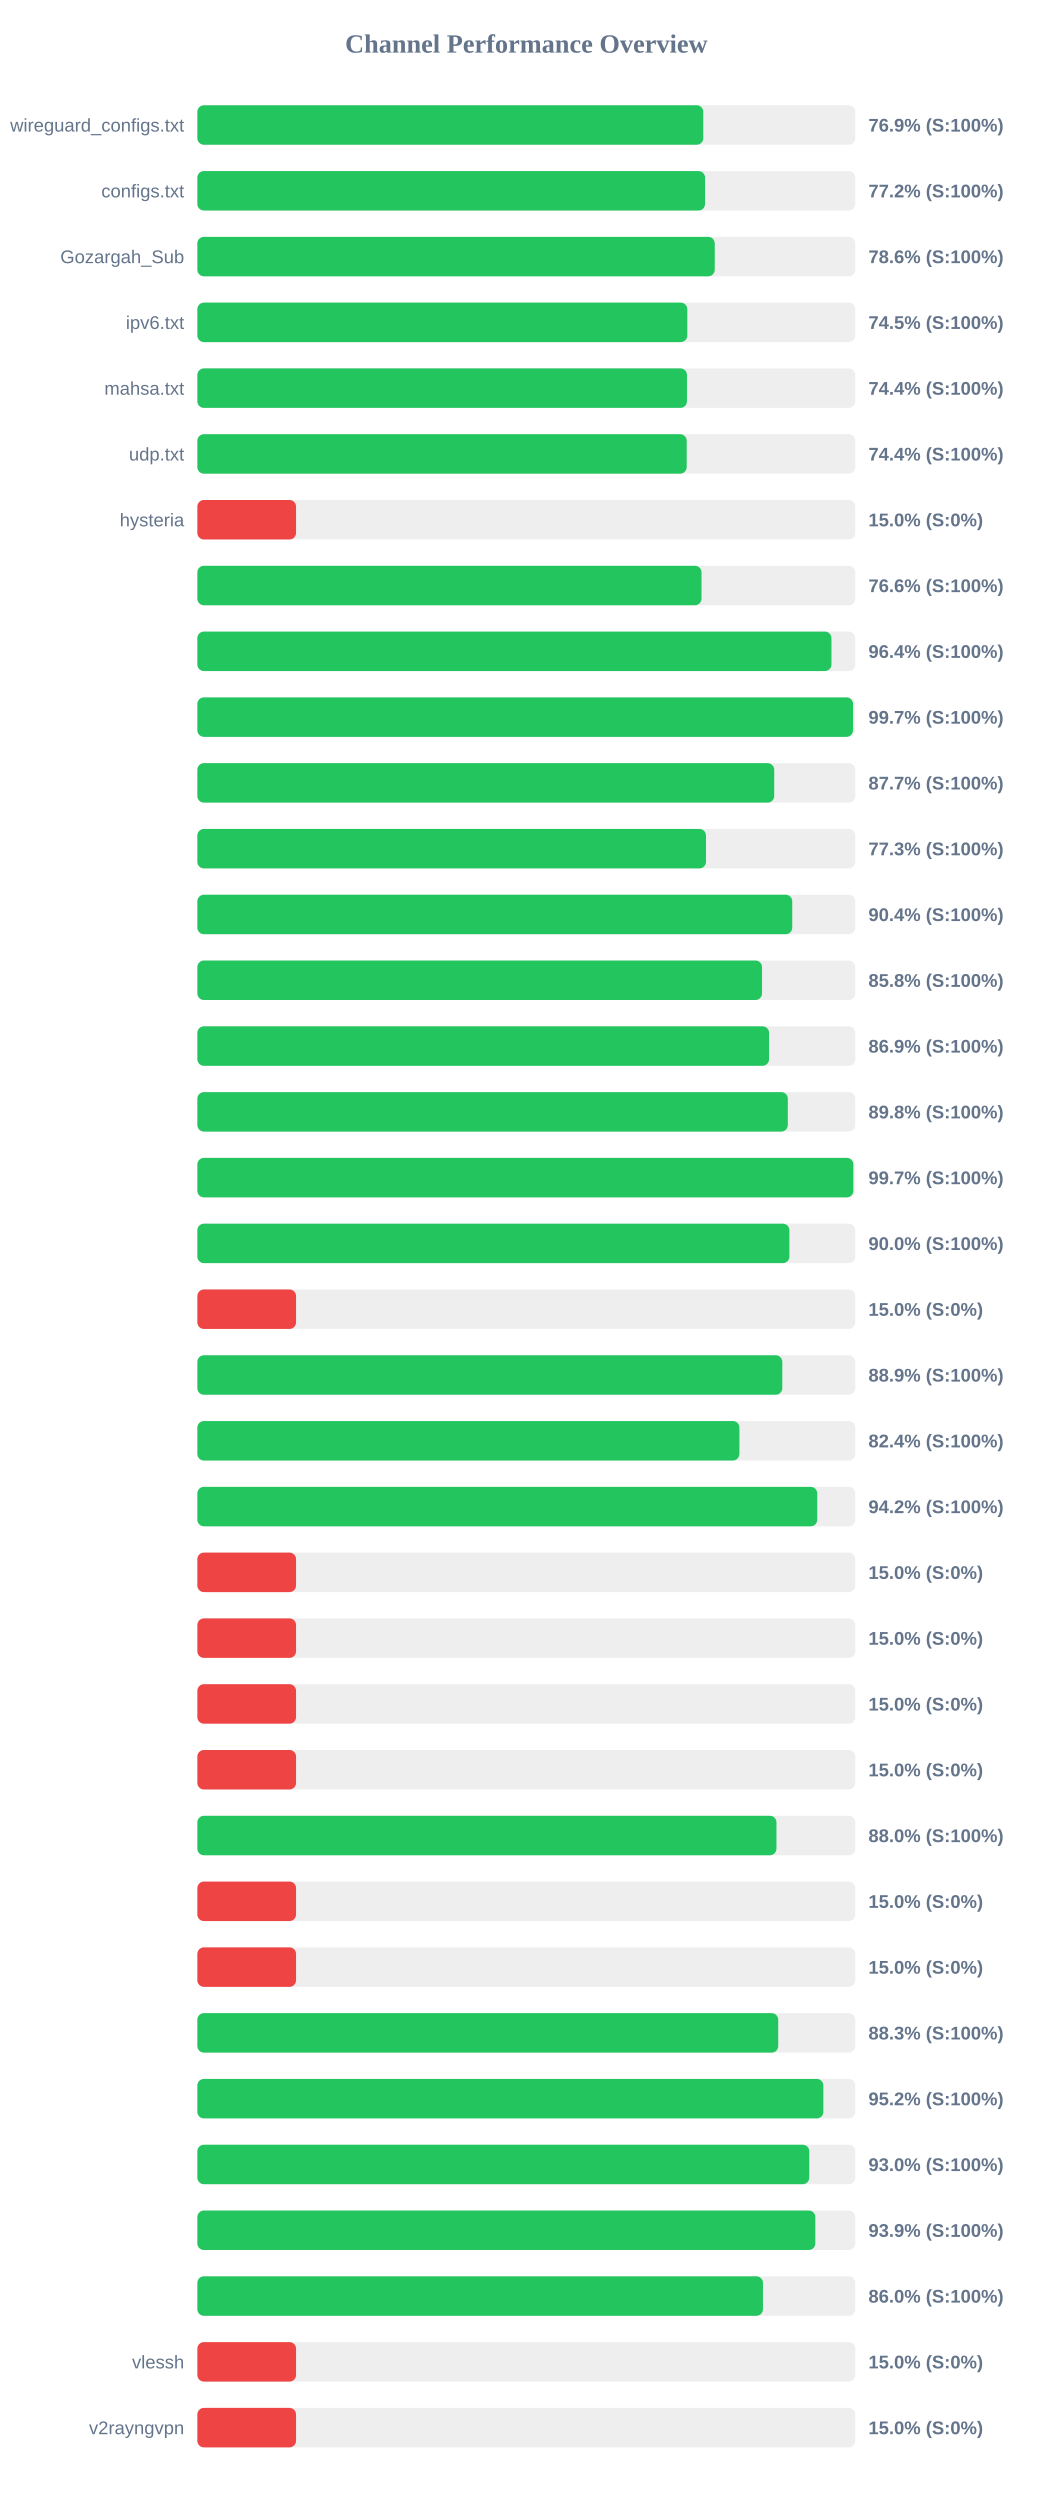
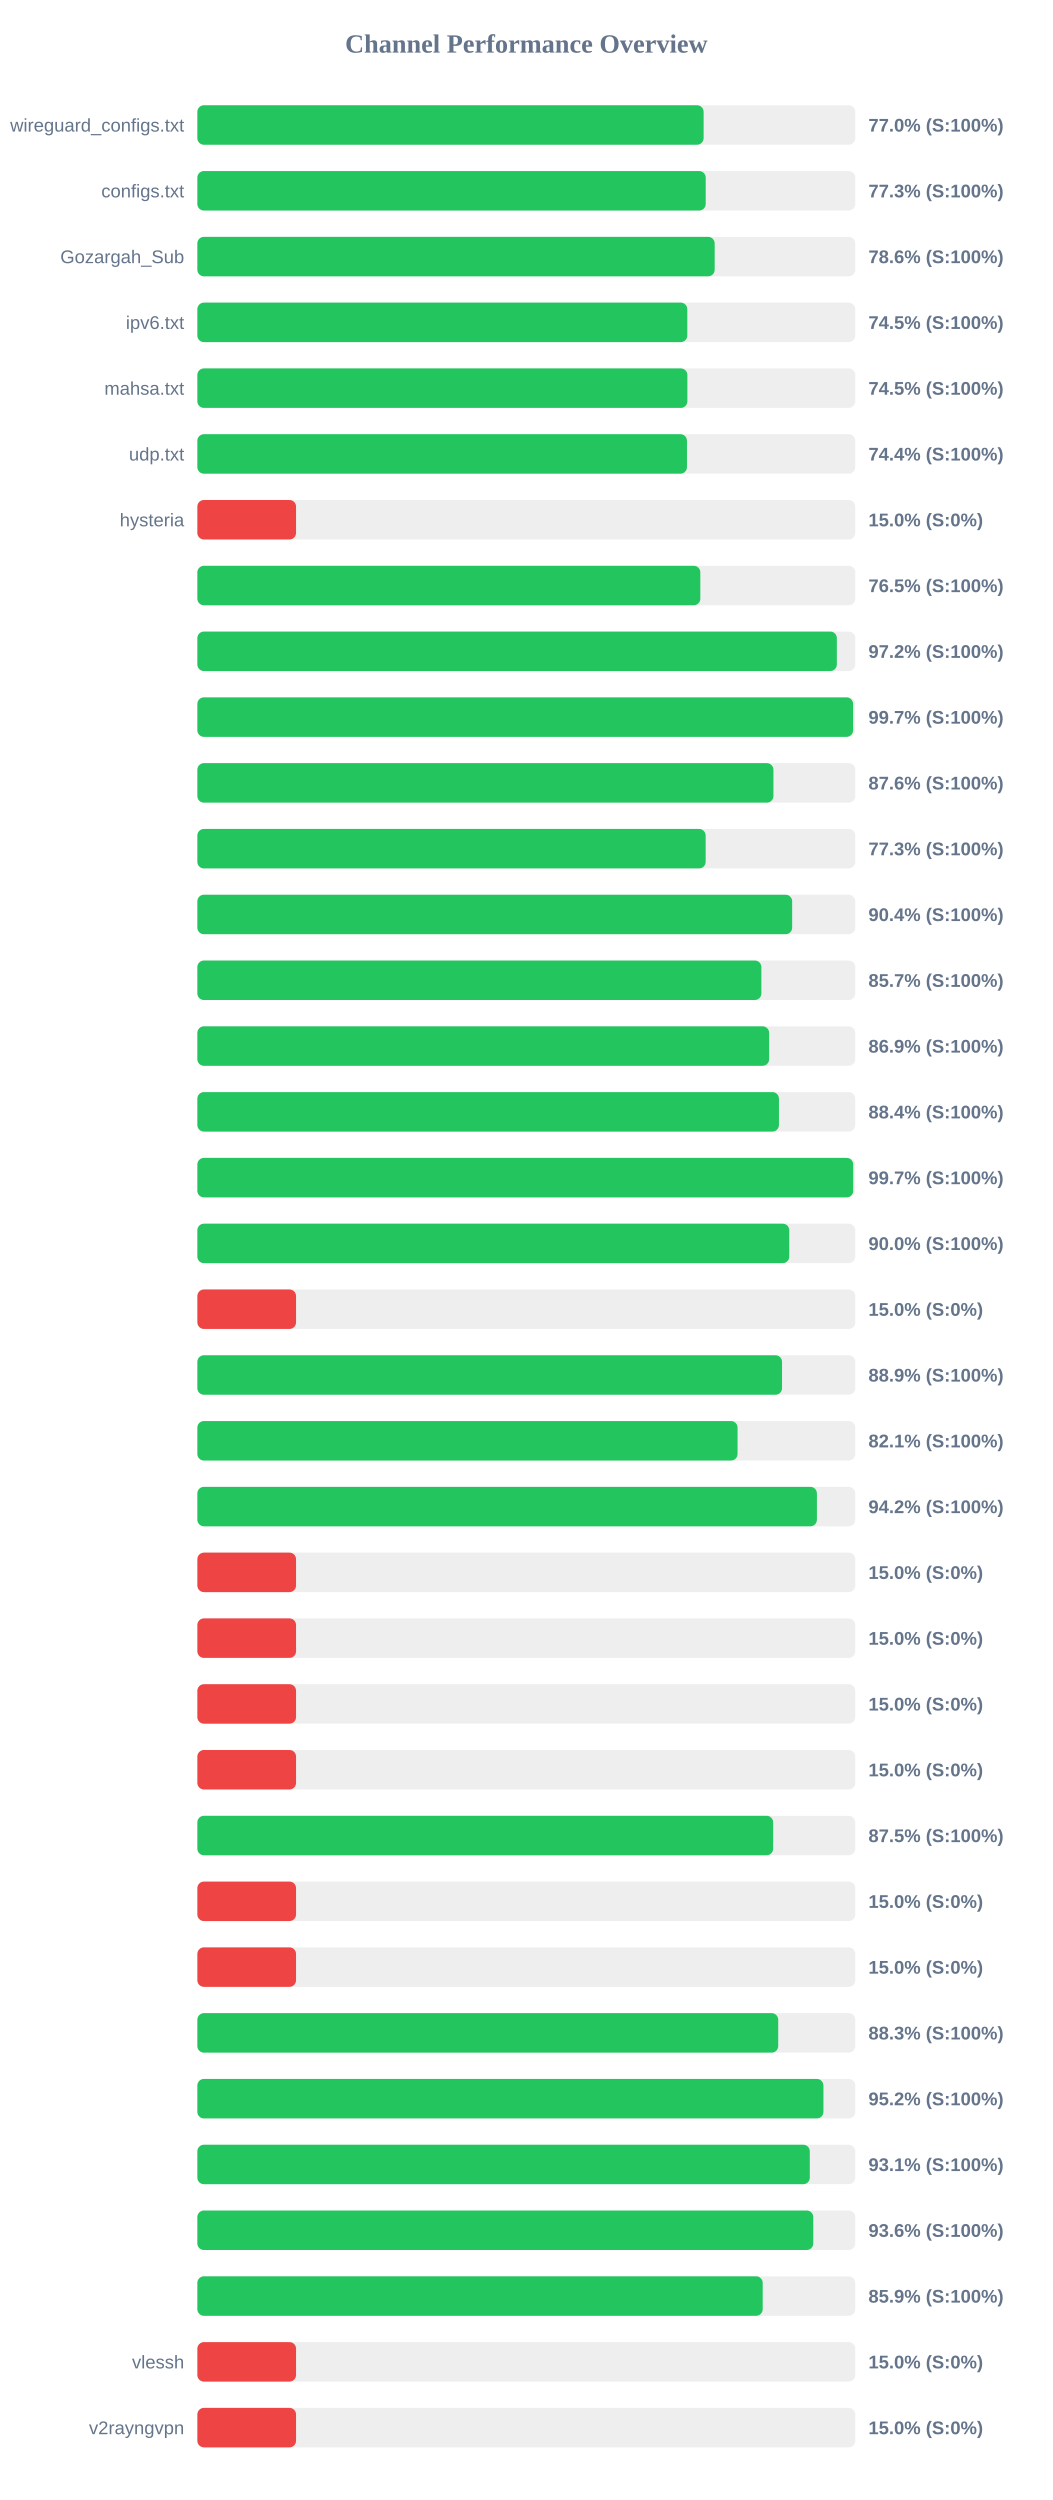
<svg xmlns="http://www.w3.org/2000/svg" width="800" height="1900" version="1.1">
  <style>
        .row { font: 14px Arial; fill: #64748b; }
        .score { font: bold 14px Arial; fill: #64748b; }
    </style>
  <text x="400" y="40" text-anchor="middle" font-size="20px" font-weight="bold" fill="#64748b">Channel Performance Overview</text>
  <rect x="150" y="80" width="500" height="30" fill="#eee" rx="5" />
-   <rect x="150" y="80" width="384.5" height="30" fill="#22c55e" rx="5" />
+   <rect x="150" y="80" width="384.75" height="30" fill="#22c55e" rx="5" />
  <text x="140" y="100" text-anchor="end" class="row">wireguard_configs.txt</text>
-   <text x="660" y="100" text-anchor="start" class="score">76.9% (S:100%)</text>
+   <text x="660" y="100" text-anchor="start" class="score">77.0% (S:100%)</text>
  <rect x="150" y="130" width="500" height="30" fill="#eee" rx="5" />
-   <rect x="150" y="130" width="385.85" height="30" fill="#22c55e" rx="5" />
+   <rect x="150" y="130" width="386.35" height="30" fill="#22c55e" rx="5" />
  <text x="140" y="150" text-anchor="end" class="row">configs.txt</text>
-   <text x="660" y="150" text-anchor="start" class="score">77.2% (S:100%)</text>
+   <text x="660" y="150" text-anchor="start" class="score">77.3% (S:100%)</text>
  <rect x="150" y="180" width="500" height="30" fill="#eee" rx="5" />
-   <rect x="150" y="180" width="393.2" height="30" fill="#22c55e" rx="5" />
+   <rect x="150" y="180" width="393.15" height="30" fill="#22c55e" rx="5" />
  <text x="140" y="200" text-anchor="end" class="row">Gozargah_Sub</text>
  <text x="660" y="200" text-anchor="start" class="score">78.6% (S:100%)</text>
  <rect x="150" y="230" width="500" height="30" fill="#eee" rx="5" />
  <rect x="150" y="230" width="372.35" height="30" fill="#22c55e" rx="5" />
  <text x="140" y="250" text-anchor="end" class="row">ipv6.txt</text>
  <text x="660" y="250" text-anchor="start" class="score">74.5% (S:100%)</text>
  <rect x="150" y="280" width="500" height="30" fill="#eee" rx="5" />
-   <rect x="150" y="280" width="372.1" height="30" fill="#22c55e" rx="5" />
+   <rect x="150" y="280" width="372.4" height="30" fill="#22c55e" rx="5" />
  <text x="140" y="300" text-anchor="end" class="row">mahsa.txt</text>
-   <text x="660" y="300" text-anchor="start" class="score">74.4% (S:100%)</text>
+   <text x="660" y="300" text-anchor="start" class="score">74.5% (S:100%)</text>
  <rect x="150" y="330" width="500" height="30" fill="#eee" rx="5" />
-   <rect x="150" y="330" width="371.9" height="30" fill="#22c55e" rx="5" />
+   <rect x="150" y="330" width="372.1" height="30" fill="#22c55e" rx="5" />
  <text x="140" y="350" text-anchor="end" class="row">udp.txt</text>
  <text x="660" y="350" text-anchor="start" class="score">74.4% (S:100%)</text>
  <rect x="150" y="380" width="500" height="30" fill="#eee" rx="5" />
  <rect x="150" y="380" width="75.0" height="30" fill="#ef4444" rx="5" />
  <text x="140" y="400" text-anchor="end" class="row">hysteria</text>
  <text x="660" y="400" text-anchor="start" class="score">15.0% (S:0%)</text>
  <rect x="150" y="430" width="500" height="30" fill="#eee" rx="5" />
-   <rect x="150" y="430" width="383.15" height="30" fill="#22c55e" rx="5" />
+   <rect x="150" y="430" width="382.25" height="30" fill="#22c55e" rx="5" />
  <text x="140" y="450" text-anchor="end" class="row" />
-   <text x="660" y="450" text-anchor="start" class="score">76.6% (S:100%)</text>
+   <text x="660" y="450" text-anchor="start" class="score">76.5% (S:100%)</text>
  <rect x="150" y="480" width="500" height="30" fill="#eee" rx="5" />
-   <rect x="150" y="480" width="481.9" height="30" fill="#22c55e" rx="5" />
+   <rect x="150" y="480" width="486.0" height="30" fill="#22c55e" rx="5" />
  <text x="140" y="500" text-anchor="end" class="row" />
-   <text x="660" y="500" text-anchor="start" class="score">96.4% (S:100%)</text>
+   <text x="660" y="500" text-anchor="start" class="score">97.2% (S:100%)</text>
  <rect x="150" y="530" width="500" height="30" fill="#eee" rx="5" />
-   <rect x="150" y="530" width="498.3" height="30" fill="#22c55e" rx="5" />
+   <rect x="150" y="530" width="498.35" height="30" fill="#22c55e" rx="5" />
  <text x="140" y="550" text-anchor="end" class="row" />
  <text x="660" y="550" text-anchor="start" class="score">99.7% (S:100%)</text>
  <rect x="150" y="580" width="500" height="30" fill="#eee" rx="5" />
-   <rect x="150" y="580" width="438.4" height="30" fill="#22c55e" rx="5" />
+   <rect x="150" y="580" width="437.8" height="30" fill="#22c55e" rx="5" />
  <text x="140" y="600" text-anchor="end" class="row" />
-   <text x="660" y="600" text-anchor="start" class="score">87.7% (S:100%)</text>
+   <text x="660" y="600" text-anchor="start" class="score">87.6% (S:100%)</text>
  <rect x="150" y="630" width="500" height="30" fill="#eee" rx="5" />
-   <rect x="150" y="630" width="386.55" height="30" fill="#22c55e" rx="5" />
+   <rect x="150" y="630" width="386.3" height="30" fill="#22c55e" rx="5" />
  <text x="140" y="650" text-anchor="end" class="row" />
  <text x="660" y="650" text-anchor="start" class="score">77.3% (S:100%)</text>
  <rect x="150" y="680" width="500" height="30" fill="#eee" rx="5" />
-   <rect x="150" y="680" width="452.1" height="30" fill="#22c55e" rx="5" />
+   <rect x="150" y="680" width="452.05" height="30" fill="#22c55e" rx="5" />
  <text x="140" y="700" text-anchor="end" class="row" />
  <text x="660" y="700" text-anchor="start" class="score">90.4% (S:100%)</text>
  <rect x="150" y="730" width="500" height="30" fill="#eee" rx="5" />
-   <rect x="150" y="730" width="429.15" height="30" fill="#22c55e" rx="5" />
+   <rect x="150" y="730" width="428.65" height="30" fill="#22c55e" rx="5" />
  <text x="140" y="750" text-anchor="end" class="row" />
-   <text x="660" y="750" text-anchor="start" class="score">85.8% (S:100%)</text>
+   <text x="660" y="750" text-anchor="start" class="score">85.7% (S:100%)</text>
  <rect x="150" y="780" width="500" height="30" fill="#eee" rx="5" />
-   <rect x="150" y="780" width="434.5" height="30" fill="#22c55e" rx="5" />
+   <rect x="150" y="780" width="434.55" height="30" fill="#22c55e" rx="5" />
  <text x="140" y="800" text-anchor="end" class="row" />
  <text x="660" y="800" text-anchor="start" class="score">86.9% (S:100%)</text>
  <rect x="150" y="830" width="500" height="30" fill="#eee" rx="5" />
-   <rect x="150" y="830" width="448.75" height="30" fill="#22c55e" rx="5" />
+   <rect x="150" y="830" width="442.0" height="30" fill="#22c55e" rx="5" />
  <text x="140" y="850" text-anchor="end" class="row" />
-   <text x="660" y="850" text-anchor="start" class="score">89.8% (S:100%)</text>
+   <text x="660" y="850" text-anchor="start" class="score">88.4% (S:100%)</text>
  <rect x="150" y="880" width="500" height="30" fill="#eee" rx="5" />
-   <rect x="150" y="880" width="498.55" height="30" fill="#22c55e" rx="5" />
+   <rect x="150" y="880" width="498.45" height="30" fill="#22c55e" rx="5" />
  <text x="140" y="900" text-anchor="end" class="row" />
  <text x="660" y="900" text-anchor="start" class="score">99.7% (S:100%)</text>
  <rect x="150" y="930" width="500" height="30" fill="#eee" rx="5" />
-   <rect x="150" y="930" width="449.95" height="30" fill="#22c55e" rx="5" />
+   <rect x="150" y="930" width="449.85" height="30" fill="#22c55e" rx="5" />
  <text x="140" y="950" text-anchor="end" class="row" />
  <text x="660" y="950" text-anchor="start" class="score">90.0% (S:100%)</text>
  <rect x="150" y="980" width="500" height="30" fill="#eee" rx="5" />
  <rect x="150" y="980" width="75.0" height="30" fill="#ef4444" rx="5" />
  <text x="140" y="1000" text-anchor="end" class="row" />
  <text x="660" y="1000" text-anchor="start" class="score">15.0% (S:0%)</text>
  <rect x="150" y="1030" width="500" height="30" fill="#eee" rx="5" />
-   <rect x="150" y="1030" width="444.55" height="30" fill="#22c55e" rx="5" />
+   <rect x="150" y="1030" width="444.35" height="30" fill="#22c55e" rx="5" />
  <text x="140" y="1050" text-anchor="end" class="row" />
  <text x="660" y="1050" text-anchor="start" class="score">88.9% (S:100%)</text>
  <rect x="150" y="1080" width="500" height="30" fill="#eee" rx="5" />
-   <rect x="150" y="1080" width="411.95" height="30" fill="#22c55e" rx="5" />
+   <rect x="150" y="1080" width="410.55" height="30" fill="#22c55e" rx="5" />
  <text x="140" y="1100" text-anchor="end" class="row" />
-   <text x="660" y="1100" text-anchor="start" class="score">82.4% (S:100%)</text>
+   <text x="660" y="1100" text-anchor="start" class="score">82.1% (S:100%)</text>
  <rect x="150" y="1130" width="500" height="30" fill="#eee" rx="5" />
-   <rect x="150" y="1130" width="471.1" height="30" fill="#22c55e" rx="5" />
+   <rect x="150" y="1130" width="470.85" height="30" fill="#22c55e" rx="5" />
  <text x="140" y="1150" text-anchor="end" class="row" />
  <text x="660" y="1150" text-anchor="start" class="score">94.2% (S:100%)</text>
  <rect x="150" y="1180" width="500" height="30" fill="#eee" rx="5" />
  <rect x="150" y="1180" width="75.0" height="30" fill="#ef4444" rx="5" />
  <text x="140" y="1200" text-anchor="end" class="row" />
  <text x="660" y="1200" text-anchor="start" class="score">15.0% (S:0%)</text>
  <rect x="150" y="1230" width="500" height="30" fill="#eee" rx="5" />
  <rect x="150" y="1230" width="75.0" height="30" fill="#ef4444" rx="5" />
  <text x="140" y="1250" text-anchor="end" class="row" />
  <text x="660" y="1250" text-anchor="start" class="score">15.0% (S:0%)</text>
  <rect x="150" y="1280" width="500" height="30" fill="#eee" rx="5" />
  <rect x="150" y="1280" width="75.0" height="30" fill="#ef4444" rx="5" />
  <text x="140" y="1300" text-anchor="end" class="row" />
  <text x="660" y="1300" text-anchor="start" class="score">15.0% (S:0%)</text>
  <rect x="150" y="1330" width="500" height="30" fill="#eee" rx="5" />
  <rect x="150" y="1330" width="75.0" height="30" fill="#ef4444" rx="5" />
  <text x="140" y="1350" text-anchor="end" class="row" />
  <text x="660" y="1350" text-anchor="start" class="score">15.0% (S:0%)</text>
  <rect x="150" y="1380" width="500" height="30" fill="#eee" rx="5" />
-   <rect x="150" y="1380" width="440.1" height="30" fill="#22c55e" rx="5" />
+   <rect x="150" y="1380" width="437.6" height="30" fill="#22c55e" rx="5" />
  <text x="140" y="1400" text-anchor="end" class="row" />
-   <text x="660" y="1400" text-anchor="start" class="score">88.0% (S:100%)</text>
+   <text x="660" y="1400" text-anchor="start" class="score">87.5% (S:100%)</text>
  <rect x="150" y="1430" width="500" height="30" fill="#eee" rx="5" />
  <rect x="150" y="1430" width="75.0" height="30" fill="#ef4444" rx="5" />
  <text x="140" y="1450" text-anchor="end" class="row" />
  <text x="660" y="1450" text-anchor="start" class="score">15.0% (S:0%)</text>
  <rect x="150" y="1480" width="500" height="30" fill="#eee" rx="5" />
  <rect x="150" y="1480" width="75.0" height="30" fill="#ef4444" rx="5" />
  <text x="140" y="1500" text-anchor="end" class="row" />
  <text x="660" y="1500" text-anchor="start" class="score">15.0% (S:0%)</text>
  <rect x="150" y="1530" width="500" height="30" fill="#eee" rx="5" />
  <rect x="150" y="1530" width="441.45" height="30" fill="#22c55e" rx="5" />
  <text x="140" y="1550" text-anchor="end" class="row" />
  <text x="660" y="1550" text-anchor="start" class="score">88.3% (S:100%)</text>
  <rect x="150" y="1580" width="500" height="30" fill="#eee" rx="5" />
-   <rect x="150" y="1580" width="475.75" height="30" fill="#22c55e" rx="5" />
+   <rect x="150" y="1580" width="475.8" height="30" fill="#22c55e" rx="5" />
  <text x="140" y="1600" text-anchor="end" class="row" />
  <text x="660" y="1600" text-anchor="start" class="score">95.2% (S:100%)</text>
  <rect x="150" y="1630" width="500" height="30" fill="#eee" rx="5" />
-   <rect x="150" y="1630" width="465.05" height="30" fill="#22c55e" rx="5" />
+   <rect x="150" y="1630" width="465.45" height="30" fill="#22c55e" rx="5" />
  <text x="140" y="1650" text-anchor="end" class="row" />
-   <text x="660" y="1650" text-anchor="start" class="score">93.0% (S:100%)</text>
+   <text x="660" y="1650" text-anchor="start" class="score">93.1% (S:100%)</text>
  <rect x="150" y="1680" width="500" height="30" fill="#eee" rx="5" />
-   <rect x="150" y="1680" width="469.65" height="30" fill="#22c55e" rx="5" />
+   <rect x="150" y="1680" width="468.1" height="30" fill="#22c55e" rx="5" />
  <text x="140" y="1700" text-anchor="end" class="row" />
-   <text x="660" y="1700" text-anchor="start" class="score">93.9% (S:100%)</text>
+   <text x="660" y="1700" text-anchor="start" class="score">93.6% (S:100%)</text>
  <rect x="150" y="1730" width="500" height="30" fill="#eee" rx="5" />
-   <rect x="150" y="1730" width="429.85" height="30" fill="#22c55e" rx="5" />
+   <rect x="150" y="1730" width="429.65" height="30" fill="#22c55e" rx="5" />
  <text x="140" y="1750" text-anchor="end" class="row" />
-   <text x="660" y="1750" text-anchor="start" class="score">86.0% (S:100%)</text>
+   <text x="660" y="1750" text-anchor="start" class="score">85.9% (S:100%)</text>
  <rect x="150" y="1780" width="500" height="30" fill="#eee" rx="5" />
  <rect x="150" y="1780" width="75.0" height="30" fill="#ef4444" rx="5" />
  <text x="140" y="1800" text-anchor="end" class="row">vlessh</text>
  <text x="660" y="1800" text-anchor="start" class="score">15.0% (S:0%)</text>
  <rect x="150" y="1830" width="500" height="30" fill="#eee" rx="5" />
  <rect x="150" y="1830" width="75.0" height="30" fill="#ef4444" rx="5" />
  <text x="140" y="1850" text-anchor="end" class="row">v2rayngvpn</text>
  <text x="660" y="1850" text-anchor="start" class="score">15.0% (S:0%)</text>
</svg>
